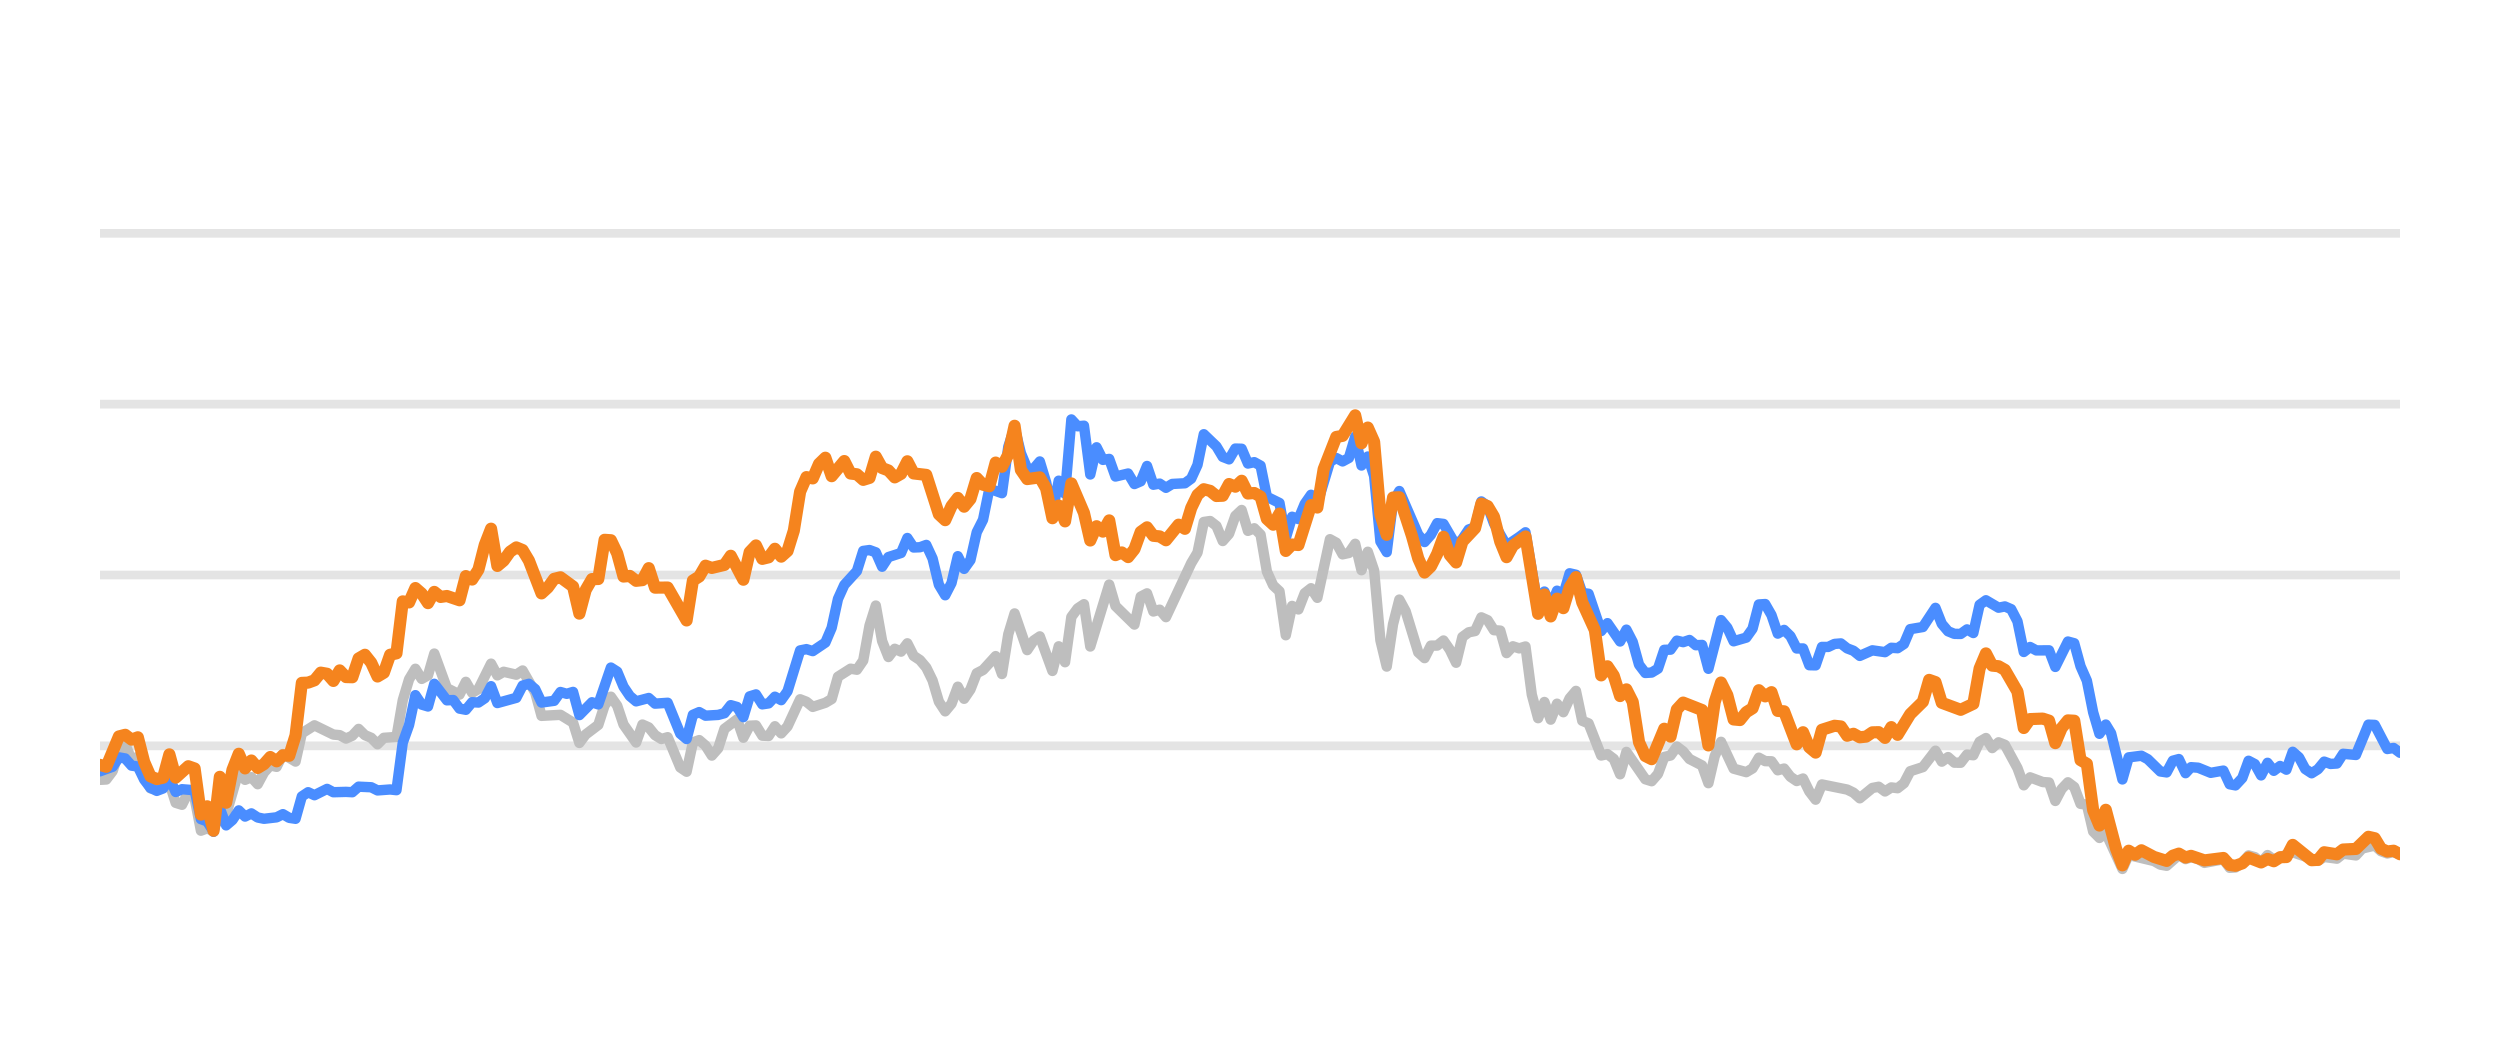
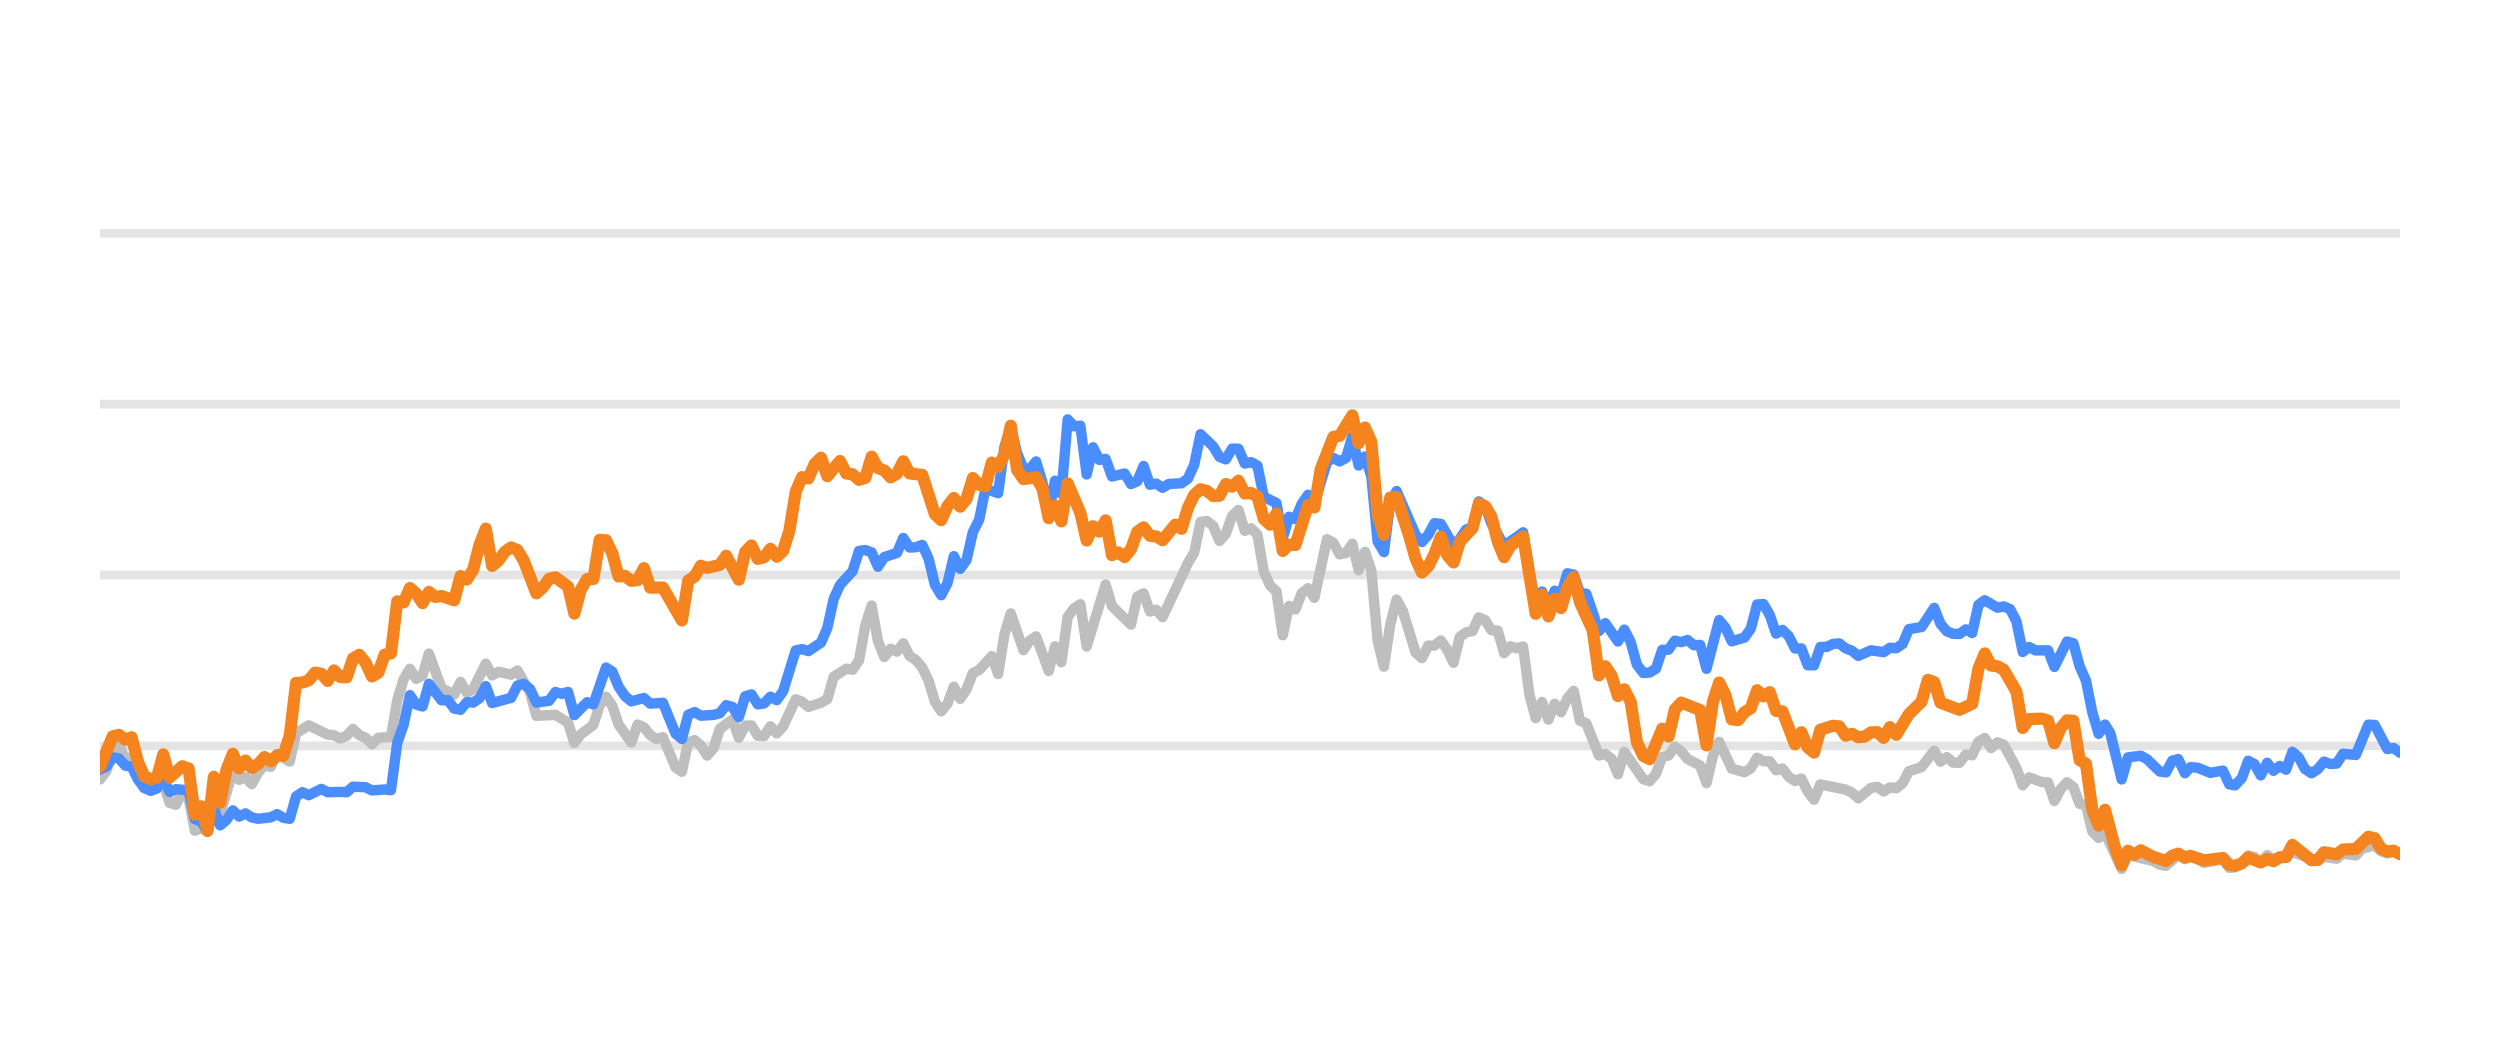
<svg xmlns="http://www.w3.org/2000/svg" width="144pt" height="60pt" viewBox="0 0 144 60" version="1.1">
  <defs>
    <style type="text/css">*{stroke-linejoin: round; stroke-linecap: butt}</style>
  </defs>
  <g id="figure_1">
    <g id="patch_1">
      <path d="M 0 60  L 144 60  L 144 0  L 0 0  L 0 60  z " style="fill: none; opacity: 0" />
    </g>
    <g id="axes_1">
      <g id="patch_2">
        <path d="M 5.76 52.8  L 138.24 52.8  L 138.24 3.6  L 5.76 3.6  L 5.76 52.8  z " style="fill: none" />
      </g>
      <g id="matplotlib.axis_1" />
      <g id="matplotlib.axis_2" />
      <g id="line2d_1">
-         <path d="M 5.76 42.96  L 138.24 42.96  " clip-path="url(#p9b588b2457)" style="fill: none; stroke: #b2b2b2; stroke-opacity: 0.35; stroke-width: 0.5; stroke-linecap: square" />
+         <path d="M 5.76 42.96  L 138.24 42.96  " clip-path="url(#pfbb013d74b)" style="fill: none; stroke: #b2b2b2; stroke-opacity: 0.35; stroke-width: 0.5; stroke-linecap: square" />
      </g>
      <g id="line2d_2">
-         <path d="M 5.76 33.12  L 138.24 33.12  " clip-path="url(#p9b588b2457)" style="fill: none; stroke: #b2b2b2; stroke-opacity: 0.35; stroke-width: 0.5; stroke-linecap: square" />
+         <path d="M 5.76 33.12  L 138.24 33.12  " clip-path="url(#pfbb013d74b)" style="fill: none; stroke: #b2b2b2; stroke-opacity: 0.35; stroke-width: 0.5; stroke-linecap: square" />
      </g>
      <g id="line2d_3">
-         <path d="M 5.76 23.28  L 138.24 23.28  " clip-path="url(#p9b588b2457)" style="fill: none; stroke: #b2b2b2; stroke-opacity: 0.35; stroke-width: 0.5; stroke-linecap: square" />
+         <path d="M 5.76 23.28  L 138.24 23.28  " clip-path="url(#pfbb013d74b)" style="fill: none; stroke: #b2b2b2; stroke-opacity: 0.35; stroke-width: 0.5; stroke-linecap: square" />
      </g>
      <g id="line2d_4">
-         <path d="M 5.76 13.44  L 138.24 13.44  " clip-path="url(#p9b588b2457)" style="fill: none; stroke: #b2b2b2; stroke-opacity: 0.35; stroke-width: 0.5; stroke-linecap: square" />
+         <path d="M 5.76 13.44  L 138.24 13.44  " clip-path="url(#pfbb013d74b)" style="fill: none; stroke: #b2b2b2; stroke-opacity: 0.35; stroke-width: 0.5; stroke-linecap: square" />
      </g>
      <g id="line2d_5">
-         <path d="M 5.76 44.918  L 6.123 44.898  L 6.487 44.416  L 6.85 43.309  L 7.213 42.871  L 7.577 43.762  L 7.94 43.595  L 8.303 44.761  L 8.666 45.405  L 9.393 45.356  L 9.756 45.105  L 10.12 46.242  L 10.483 46.355  L 10.846 45.636  L 11.21 45.971  L 11.573 47.846  L 11.936 47.713  L 12.3 47.88  L 12.663 46.128  L 13.026 46.916  L 13.753 44.406  L 14.116 44.918  L 14.479 44.766  L 14.843 45.169  L 15.206 44.495  L 15.569 44.087  L 15.933 44.17  L 16.296 43.432  L 17.023 43.865  L 17.386 42.237  L 18.113 41.779  L 19.202 42.311  L 19.566 42.345  L 19.929 42.542  L 20.292 42.379  L 20.656 41.986  L 21.019 42.345  L 21.382 42.498  L 21.746 42.867  L 22.109 42.498  L 22.836 42.448  L 23.199 40.333  L 23.562 39.127  L 23.926 38.522  L 24.289 39.103  L 24.652 38.901  L 25.015 37.646  L 25.742 39.639  L 26.469 40.008  L 26.832 39.275  L 27.195 39.905  L 27.559 39.688  L 28.285 38.227  L 28.649 38.901  L 29.012 38.694  L 29.738 38.862  L 30.102 38.621  L 30.828 39.89  L 31.192 41.233  L 32.282 41.174  L 33.008 41.622  L 33.372 42.793  L 33.735 42.306  L 34.461 41.755  L 34.825 40.628  L 35.188 40.131  L 35.551 40.648  L 35.915 41.735  L 36.641 42.768  L 37.005 41.735  L 37.368 41.897  L 37.731 42.345  L 38.095 42.566  L 38.458 42.463  L 39.185 44.205  L 39.548 44.451  L 39.911 42.763  L 40.274 42.63  L 40.638 42.945  L 41.001 43.521  L 41.364 43.108  L 41.728 41.981  L 42.454 41.44  L 42.818 42.493  L 43.181 41.799  L 43.544 41.784  L 43.908 42.375  L 44.271 42.394  L 44.634 41.833  L 44.997 42.242  L 45.361 41.843  L 46.087 40.279  L 46.451 40.421  L 46.814 40.716  L 47.541 40.48  L 47.904 40.264  L 48.267 38.98  L 48.994 38.517  L 49.357 38.576  L 49.721 38.045  L 50.084 36.033  L 50.447 34.881  L 50.81 36.923  L 51.174 37.843  L 51.537 37.371  L 51.9 37.533  L 52.264 37.056  L 52.627 37.779  L 52.99 38.02  L 53.354 38.453  L 53.717 39.196  L 54.08 40.416  L 54.444 40.972  L 54.807 40.534  L 55.17 39.555  L 55.533 40.249  L 55.897 39.713  L 56.26 38.778  L 56.623 38.591  L 57.35 37.794  L 57.713 38.822  L 58.077 36.534  L 58.44 35.334  L 59.167 37.445  L 59.53 36.903  L 59.893 36.657  L 60.62 38.645  L 60.983 37.228  L 61.346 38.143  L 61.71 35.536  L 62.073 35.044  L 62.436 34.803  L 62.8 37.238  L 63.89 33.671  L 64.253 34.906  L 65.343 35.974  L 65.706 34.365  L 66.069 34.178  L 66.433 35.221  L 66.796 35.118  L 67.159 35.546  L 68.613 32.441  L 68.976 31.831  L 69.339 30.065  L 69.703 30.011  L 70.066 30.291  L 70.429 31.162  L 70.793 30.749  L 71.156 29.715  L 71.519 29.376  L 71.882 30.576  L 72.246 30.429  L 72.609 30.793  L 72.972 32.918  L 73.336 33.72  L 73.699 34.06  L 74.062 36.589  L 74.426 34.901  L 74.789 35.103  L 75.152 34.168  L 75.516 33.883  L 75.879 34.434  L 76.605 31.059  L 76.969 31.26  L 77.332 31.929  L 77.695 31.851  L 78.059 31.324  L 78.422 32.844  L 78.785 31.782  L 79.149 32.859  L 79.512 36.884  L 79.875 38.394  L 80.239 35.954  L 80.602 34.537  L 80.965 35.206  L 81.692 37.578  L 82.055 37.907  L 82.418 37.189  L 82.782 37.184  L 83.145 36.894  L 83.508 37.42  L 83.872 38.173  L 84.235 36.687  L 84.598 36.421  L 84.962 36.348  L 85.325 35.56  L 85.688 35.723  L 86.052 36.298  L 86.415 36.323  L 86.778 37.617  L 87.141 37.228  L 87.505 37.346  L 87.868 37.238  L 88.231 40.008  L 88.595 41.366  L 88.958 40.436  L 89.321 41.45  L 89.685 40.534  L 90.048 41.022  L 90.411 40.224  L 90.775 39.796  L 91.138 41.518  L 91.501 41.666  L 92.228 43.516  L 92.591 43.437  L 92.954 43.713  L 93.318 44.598  L 93.681 43.309  L 94.771 44.884  L 95.134 44.997  L 95.498 44.579  L 95.861 43.6  L 96.224 43.516  L 96.588 43.004  L 96.951 43.28  L 97.314 43.718  L 98.041 44.092  L 98.404 45.11  L 98.767 43.555  L 99.131 42.729  L 99.857 44.274  L 100.584 44.475  L 100.947 44.259  L 101.311 43.644  L 101.674 43.841  L 102.037 43.851  L 102.4 44.367  L 102.764 44.269  L 103.127 44.741  L 103.49 44.987  L 103.854 44.844  L 104.217 45.587  L 104.58 46.06  L 104.944 45.184  L 106.397 45.479  L 106.76 45.656  L 107.124 45.981  L 107.85 45.386  L 108.213 45.317  L 108.577 45.587  L 108.94 45.356  L 109.303 45.4  L 109.667 45.115  L 110.03 44.421  L 110.757 44.185  L 111.483 43.24  L 111.847 43.87  L 112.21 43.609  L 112.573 43.929  L 112.936 43.934  L 113.3 43.462  L 113.663 43.501  L 114.026 42.724  L 114.39 42.512  L 114.753 43.088  L 115.116 42.758  L 115.48 42.901  L 116.206 44.239  L 116.57 45.233  L 116.933 44.775  L 117.66 45.046  L 118.023 45.071  L 118.386 46.133  L 118.749 45.445  L 119.113 45.061  L 119.476 45.331  L 119.839 46.301  L 120.203 46.345  L 120.566 47.895  L 120.929 48.264  L 121.293 47.964  L 122.251 50.05  L 122.613 49.248  L 124.073 49.597  L 124.435 49.804  L 124.798 49.868  L 125.501 49.248  L 125.888 49.484  L 126.205 49.376  L 126.614 49.479  L 126.977 49.7  L 128.066 49.494  L 128.431 49.986  L 128.763 49.966  L 129.156 49.7  L 129.518 49.272  L 129.88 49.371  L 130.239 49.681  L 130.611 49.253  L 130.971 49.513  L 132.06 49.09  L 133.515 49.587  L 133.876 49.361  L 134.604 49.459  L 134.966 49.169  L 135.7 49.272  L 136.064 48.874  L 136.787 48.702  L 137.15 49.031  L 137.51 49.159  L 137.871 49.08  L 138.24 49.213  L 138.24 49.213  " clip-path="url(#p9b588b2457)" style="fill: none; stroke: #bebebe; stroke-width: 0.6; stroke-linecap: round" />
+         <path d="M 5.76 44.898  L 6.124 44.416  L 6.489 43.309  L 6.853 42.871  L 7.217 43.762  L 7.582 43.595  L 7.946 44.761  L 8.31 45.405  L 9.039 45.356  L 9.403 45.105  L 9.767 46.242  L 10.132 46.355  L 10.496 45.636  L 10.86 45.971  L 11.225 47.846  L 11.589 47.713  L 11.953 47.88  L 12.318 46.128  L 12.682 46.916  L 13.41 44.406  L 13.775 44.918  L 14.139 44.766  L 14.503 45.169  L 14.868 44.495  L 15.232 44.087  L 15.596 44.17  L 15.961 43.432  L 16.689 43.865  L 17.054 42.237  L 17.782 41.779  L 18.875 42.311  L 19.239 42.345  L 19.604 42.542  L 19.968 42.379  L 20.332 41.986  L 20.697 42.345  L 21.061 42.498  L 21.425 42.867  L 21.79 42.498  L 22.518 42.448  L 22.883 40.333  L 23.247 39.127  L 23.611 38.522  L 23.975 39.103  L 24.34 38.901  L 24.704 37.646  L 25.433 39.639  L 26.161 40.008  L 26.526 39.275  L 26.89 39.905  L 27.254 39.688  L 27.983 38.227  L 28.347 38.901  L 28.711 38.694  L 29.44 38.862  L 29.804 38.621  L 30.533 39.89  L 30.897 41.233  L 31.99 41.174  L 32.719 41.622  L 33.083 42.793  L 33.447 42.306  L 34.176 41.755  L 34.54 40.628  L 34.905 40.131  L 35.269 40.648  L 35.633 41.735  L 36.362 42.768  L 36.726 41.735  L 37.091 41.897  L 37.455 42.345  L 37.819 42.566  L 38.184 42.463  L 38.912 44.205  L 39.276 44.451  L 39.641 42.763  L 40.005 42.63  L 40.369 42.945  L 40.734 43.521  L 41.098 43.108  L 41.462 41.981  L 42.191 41.44  L 42.555 42.493  L 42.92 41.799  L 43.284 41.784  L 43.648 42.375  L 44.012 42.394  L 44.377 41.833  L 44.741 42.242  L 45.105 41.843  L 45.834 40.279  L 46.198 40.421  L 46.563 40.716  L 47.291 40.48  L 47.656 40.264  L 48.02 38.98  L 48.748 38.517  L 49.113 38.576  L 49.477 38.045  L 49.841 36.033  L 50.206 34.881  L 50.57 36.923  L 50.934 37.843  L 51.299 37.371  L 51.663 37.533  L 52.027 37.056  L 52.392 37.779  L 52.756 38.02  L 53.12 38.453  L 53.485 39.196  L 53.849 40.416  L 54.213 40.972  L 54.577 40.534  L 54.942 39.555  L 55.306 40.249  L 55.67 39.713  L 56.035 38.778  L 56.399 38.591  L 57.128 37.794  L 57.492 38.822  L 57.856 36.534  L 58.221 35.334  L 58.949 37.445  L 59.313 36.903  L 59.678 36.657  L 60.406 38.645  L 60.771 37.228  L 61.135 38.143  L 61.499 35.536  L 61.864 35.044  L 62.228 34.803  L 62.592 37.238  L 63.685 33.671  L 64.049 34.906  L 65.142 35.974  L 65.507 34.365  L 65.871 34.178  L 66.235 35.221  L 66.6 35.118  L 66.964 35.546  L 68.421 32.441  L 68.785 31.831  L 69.15 30.065  L 69.514 30.011  L 69.878 30.291  L 70.243 31.162  L 70.607 30.749  L 70.971 29.715  L 71.336 29.376  L 71.7 30.576  L 72.064 30.429  L 72.429 30.793  L 72.793 32.918  L 73.157 33.72  L 73.522 34.06  L 73.886 36.589  L 74.25 34.901  L 74.614 35.103  L 74.979 34.168  L 75.343 33.883  L 75.707 34.434  L 76.436 31.059  L 76.8 31.26  L 77.165 31.929  L 77.529 31.851  L 77.893 31.324  L 78.258 32.844  L 78.622 31.782  L 78.986 32.859  L 79.35 36.884  L 79.715 38.394  L 80.079 35.954  L 80.443 34.537  L 80.808 35.206  L 81.536 37.578  L 81.901 37.907  L 82.265 37.189  L 82.629 37.184  L 82.994 36.894  L 83.358 37.42  L 83.722 38.173  L 84.086 36.687  L 84.451 36.421  L 84.815 36.348  L 85.179 35.56  L 85.544 35.723  L 85.908 36.298  L 86.272 36.323  L 86.637 37.617  L 87.001 37.228  L 87.365 37.346  L 87.73 37.238  L 88.094 40.008  L 88.458 41.366  L 88.822 40.436  L 89.187 41.45  L 89.551 40.534  L 89.915 41.022  L 90.28 40.224  L 90.644 39.796  L 91.008 41.518  L 91.373 41.666  L 92.101 43.516  L 92.466 43.437  L 92.83 43.713  L 93.194 44.598  L 93.559 43.309  L 94.651 44.884  L 95.016 44.997  L 95.38 44.579  L 95.744 43.6  L 96.109 43.516  L 96.473 43.004  L 96.837 43.28  L 97.202 43.718  L 97.93 44.092  L 98.295 45.11  L 98.659 43.555  L 99.023 42.729  L 99.752 44.274  L 100.48 44.475  L 100.845 44.259  L 101.209 43.644  L 101.573 43.841  L 101.938 43.851  L 102.302 44.367  L 102.666 44.269  L 103.031 44.741  L 103.395 44.987  L 103.759 44.844  L 104.123 45.587  L 104.488 46.06  L 104.852 45.184  L 106.309 45.479  L 106.674 45.656  L 107.038 45.981  L 107.767 45.386  L 108.131 45.317  L 108.495 45.587  L 108.859 45.356  L 109.224 45.4  L 109.588 45.115  L 109.952 44.421  L 110.681 44.185  L 111.41 43.24  L 111.774 43.87  L 112.138 43.609  L 112.503 43.929  L 112.867 43.934  L 113.231 43.462  L 113.596 43.501  L 113.96 42.724  L 114.324 42.512  L 114.688 43.088  L 115.053 42.758  L 115.417 42.901  L 116.146 44.239  L 116.51 45.233  L 116.874 44.775  L 117.603 45.046  L 117.967 45.071  L 118.332 46.133  L 118.696 45.445  L 119.06 45.061  L 119.424 45.331  L 119.789 46.301  L 120.153 46.345  L 120.517 47.895  L 120.882 48.264  L 121.246 47.964  L 122.207 50.05  L 122.57 49.248  L 124.034 49.597  L 124.397 49.804  L 124.761 49.868  L 125.466 49.248  L 125.854 49.484  L 126.172 49.376  L 126.582 49.479  L 126.946 49.7  L 128.038 49.494  L 128.404 49.986  L 128.737 49.966  L 129.131 49.7  L 129.494 49.272  L 129.857 49.371  L 130.217 49.681  L 130.59 49.253  L 130.951 49.513  L 132.043 49.09  L 133.502 49.587  L 133.864 49.361  L 134.594 49.459  L 134.957 49.169  L 135.693 49.272  L 136.058 48.874  L 136.783 48.702  L 137.147 49.031  L 137.508 49.159  L 137.87 49.08  L 138.24 49.213  L 138.24 49.213  " clip-path="url(#pfbb013d74b)" style="fill: none; stroke: #bebebe; stroke-width: 0.6; stroke-linecap: round" />
      </g>
      <g id="line2d_6">
-         <path d="M 5.76 44.426  L 6.487 44.165  L 6.85 43.624  L 7.213 43.688  L 7.577 44.101  L 7.94 44.151  L 8.303 44.903  L 8.666 45.381  L 9.03 45.553  L 9.393 45.415  L 9.756 44.83  L 10.12 45.617  L 10.483 45.459  L 11.21 45.518  L 11.573 47.181  L 11.936 47.314  L 12.3 47.91  L 12.663 46.561  L 13.026 47.541  L 13.39 47.231  L 13.753 46.68  L 14.116 47.034  L 14.479 46.852  L 14.843 47.088  L 15.206 47.162  L 15.933 47.078  L 16.296 46.896  L 16.659 47.108  L 17.023 47.162  L 17.386 45.873  L 17.749 45.632  L 18.113 45.804  L 18.839 45.44  L 19.202 45.632  L 19.929 45.612  L 20.292 45.632  L 20.656 45.312  L 21.382 45.346  L 21.746 45.528  L 22.472 45.474  L 22.836 45.513  L 23.199 42.778  L 23.562 41.76  L 23.926 40.042  L 24.289 40.584  L 24.652 40.692  L 25.015 39.388  L 25.742 40.338  L 26.105 40.323  L 26.469 40.815  L 26.832 40.884  L 27.195 40.446  L 27.559 40.466  L 27.922 40.22  L 28.285 39.526  L 28.649 40.495  L 29.738 40.195  L 30.102 39.491  L 30.465 39.388  L 30.828 39.693  L 31.192 40.466  L 31.918 40.367  L 32.282 39.86  L 32.645 39.964  L 33.008 39.855  L 33.372 41.189  L 34.098 40.451  L 34.461 40.574  L 35.188 38.453  L 35.551 38.685  L 35.915 39.555  L 36.278 40.092  L 36.641 40.397  L 37.368 40.205  L 37.731 40.53  L 38.458 40.48  L 39.185 42.261  L 39.548 42.566  L 39.911 41.174  L 40.274 41.017  L 40.638 41.223  L 41.364 41.179  L 41.728 41.081  L 42.091 40.618  L 42.454 40.721  L 42.818 41.307  L 43.181 40.111  L 43.544 39.998  L 43.908 40.569  L 44.271 40.515  L 44.634 40.131  L 44.997 40.328  L 45.361 39.816  L 46.087 37.464  L 46.451 37.391  L 46.814 37.504  L 47.541 37.012  L 47.904 36.161  L 48.267 34.498  L 48.631 33.691  L 49.357 32.894  L 49.721 31.733  L 50.084 31.683  L 50.447 31.816  L 50.81 32.643  L 51.174 32.087  L 51.9 31.851  L 52.264 30.99  L 52.627 31.536  L 52.99 31.521  L 53.354 31.388  L 53.717 32.17  L 54.08 33.681  L 54.444 34.286  L 54.807 33.582  L 55.17 32.038  L 55.533 32.766  L 55.897 32.259  L 56.26 30.655  L 56.623 29.937  L 56.987 28.146  L 57.713 28.407  L 58.077 25.735  L 58.44 24.623  L 58.803 26.104  L 59.167 26.98  L 59.53 27.009  L 59.893 26.581  L 60.257 27.782  L 60.62 29.499  L 60.983 27.688  L 61.346 28.441  L 61.71 24.161  L 62.073 24.554  L 62.436 24.52  L 62.8 27.329  L 63.163 25.765  L 63.526 26.488  L 63.89 26.434  L 64.253 27.447  L 64.98 27.275  L 65.343 27.88  L 65.706 27.723  L 66.069 26.842  L 66.433 27.92  L 66.796 27.856  L 67.159 28.097  L 67.523 27.875  L 68.249 27.836  L 68.613 27.57  L 68.976 26.778  L 69.339 25.012  L 70.066 25.71  L 70.429 26.316  L 70.793 26.458  L 71.156 25.838  L 71.519 25.848  L 71.882 26.699  L 72.246 26.621  L 72.609 26.822  L 72.972 28.613  L 73.699 28.972  L 74.062 30.995  L 74.426 29.765  L 74.789 29.897  L 75.152 29.022  L 75.516 28.5  L 75.879 29.007  L 76.605 26.601  L 76.969 26.38  L 77.332 26.576  L 77.695 26.38  L 78.059 25.15  L 78.422 26.813  L 78.785 26.296  L 79.149 27.418  L 79.512 31.191  L 79.875 31.801  L 80.239 28.899  L 80.602 28.284  L 81.692 30.803  L 82.055 31.221  L 82.418 30.808  L 82.782 30.134  L 83.145 30.178  L 83.872 31.428  L 84.235 31.044  L 84.598 30.498  L 84.962 30.365  L 85.325 28.884  L 85.688 29.154  L 86.052 30.153  L 86.778 31.423  L 87.505 30.931  L 87.868 30.66  L 88.595 34.999  L 88.958 34.074  L 89.321 34.916  L 89.685 34.025  L 90.048 34.261  L 90.411 33.022  L 90.775 33.105  L 91.138 34.153  L 91.501 34.202  L 92.228 36.348  L 92.591 35.895  L 93.318 36.948  L 93.681 36.269  L 94.044 36.972  L 94.408 38.286  L 94.771 38.763  L 95.134 38.739  L 95.498 38.517  L 95.861 37.43  L 96.224 37.42  L 96.588 36.903  L 96.951 36.987  L 97.314 36.864  L 97.677 37.164  L 98.041 37.149  L 98.404 38.522  L 99.131 35.718  L 99.494 36.156  L 99.857 36.938  L 100.584 36.726  L 100.947 36.215  L 101.311 34.817  L 101.674 34.793  L 102.037 35.427  L 102.4 36.495  L 102.764 36.284  L 103.127 36.638  L 103.49 37.351  L 103.854 37.351  L 104.217 38.316  L 104.58 38.325  L 104.944 37.263  L 105.307 37.263  L 105.67 37.09  L 106.034 37.061  L 106.397 37.346  L 106.76 37.484  L 107.124 37.779  L 107.85 37.459  L 108.577 37.563  L 108.94 37.312  L 109.303 37.336  L 109.667 37.095  L 110.03 36.239  L 110.757 36.116  L 111.483 35.014  L 111.847 35.934  L 112.21 36.362  L 112.573 36.51  L 112.936 36.515  L 113.3 36.254  L 113.663 36.461  L 114.026 34.837  L 114.39 34.576  L 115.116 35.004  L 115.48 34.931  L 115.843 35.088  L 116.206 35.787  L 116.57 37.553  L 116.933 37.268  L 117.296 37.464  L 118.023 37.459  L 118.386 38.414  L 119.113 36.953  L 119.476 37.051  L 119.839 38.379  L 120.203 39.206  L 120.566 41.031  L 120.929 42.266  L 121.293 41.735  L 121.599 42.237  L 122.251 44.894  L 122.613 43.624  L 123.345 43.531  L 123.71 43.728  L 124.435 44.436  L 124.798 44.49  L 125.157 43.816  L 125.501 43.723  L 125.888 44.534  L 126.205 44.19  L 126.614 44.22  L 127.338 44.515  L 128.066 44.387  L 128.431 45.174  L 128.763 45.238  L 129.156 44.815  L 129.518 43.821  L 129.88 44.013  L 130.239 44.662  L 130.611 43.939  L 130.971 44.397  L 131.335 44.121  L 131.696 44.333  L 132.06 43.304  L 132.423 43.624  L 132.784 44.298  L 133.151 44.539  L 133.515 44.308  L 133.876 43.87  L 134.239 44.003  L 134.604 43.978  L 134.966 43.418  L 135.7 43.486  L 136.421 41.74  L 136.787 41.755  L 137.51 43.142  L 137.871 43.083  L 138.24 43.359  L 138.24 43.359  " clip-path="url(#p9b588b2457)" style="fill: none; stroke: #4a8dff; stroke-width: 0.6; stroke-linecap: round" />
+         <path d="M 5.76 44.318  L 6.124 44.165  L 6.489 43.624  L 6.853 43.688  L 7.217 44.101  L 7.582 44.151  L 7.946 44.903  L 8.31 45.381  L 8.674 45.553  L 9.039 45.415  L 9.403 44.83  L 9.767 45.617  L 10.132 45.459  L 10.86 45.518  L 11.225 47.181  L 11.589 47.314  L 11.953 47.91  L 12.318 46.561  L 12.682 47.541  L 13.046 47.231  L 13.41 46.68  L 13.775 47.034  L 14.139 46.852  L 14.503 47.088  L 14.868 47.162  L 15.596 47.078  L 15.961 46.896  L 16.325 47.108  L 16.689 47.162  L 17.054 45.873  L 17.418 45.632  L 17.782 45.804  L 18.511 45.44  L 18.875 45.632  L 19.604 45.612  L 19.968 45.632  L 20.332 45.312  L 21.061 45.346  L 21.425 45.528  L 22.154 45.474  L 22.518 45.513  L 22.883 42.778  L 23.247 41.76  L 23.611 40.042  L 23.975 40.584  L 24.34 40.692  L 24.704 39.388  L 25.433 40.338  L 25.797 40.323  L 26.161 40.815  L 26.526 40.884  L 26.89 40.446  L 27.254 40.466  L 27.619 40.22  L 27.983 39.526  L 28.347 40.495  L 29.44 40.195  L 29.804 39.491  L 30.169 39.388  L 30.533 39.693  L 30.897 40.466  L 31.626 40.367  L 31.99 39.86  L 32.355 39.964  L 32.719 39.855  L 33.083 41.189  L 33.812 40.451  L 34.176 40.574  L 34.905 38.453  L 35.269 38.685  L 35.633 39.555  L 35.998 40.092  L 36.362 40.397  L 37.091 40.205  L 37.455 40.53  L 38.184 40.48  L 38.912 42.261  L 39.276 42.566  L 39.641 41.174  L 40.005 41.017  L 40.369 41.223  L 41.098 41.179  L 41.462 41.081  L 41.827 40.618  L 42.191 40.721  L 42.555 41.307  L 42.92 40.111  L 43.284 39.998  L 43.648 40.569  L 44.012 40.515  L 44.377 40.131  L 44.741 40.328  L 45.105 39.816  L 45.834 37.464  L 46.198 37.391  L 46.563 37.504  L 47.291 37.012  L 47.656 36.161  L 48.02 34.498  L 48.384 33.691  L 49.113 32.894  L 49.477 31.733  L 49.841 31.683  L 50.206 31.816  L 50.57 32.643  L 50.934 32.087  L 51.663 31.851  L 52.027 30.99  L 52.392 31.536  L 52.756 31.521  L 53.12 31.388  L 53.485 32.17  L 53.849 33.681  L 54.213 34.286  L 54.577 33.582  L 54.942 32.038  L 55.306 32.766  L 55.67 32.259  L 56.035 30.655  L 56.399 29.937  L 56.763 28.146  L 57.492 28.407  L 57.856 25.735  L 58.221 24.623  L 58.585 26.104  L 58.949 26.98  L 59.313 27.009  L 59.678 26.581  L 60.042 27.782  L 60.406 29.499  L 60.771 27.688  L 61.135 28.441  L 61.499 24.161  L 61.864 24.554  L 62.228 24.52  L 62.592 27.329  L 62.957 25.765  L 63.321 26.488  L 63.685 26.434  L 64.049 27.447  L 64.778 27.275  L 65.142 27.88  L 65.507 27.723  L 65.871 26.842  L 66.235 27.92  L 66.6 27.856  L 66.964 28.097  L 67.328 27.875  L 68.057 27.836  L 68.421 27.57  L 68.785 26.778  L 69.15 25.012  L 69.878 25.71  L 70.243 26.316  L 70.607 26.458  L 70.971 25.838  L 71.336 25.848  L 71.7 26.699  L 72.064 26.621  L 72.429 26.822  L 72.793 28.613  L 73.522 28.972  L 73.886 30.995  L 74.25 29.765  L 74.614 29.897  L 74.979 29.022  L 75.343 28.5  L 75.707 29.007  L 76.436 26.601  L 76.8 26.38  L 77.165 26.576  L 77.529 26.38  L 77.893 25.15  L 78.258 26.813  L 78.622 26.296  L 78.986 27.418  L 79.35 31.191  L 79.715 31.801  L 80.079 28.899  L 80.443 28.284  L 81.536 30.803  L 81.901 31.221  L 82.265 30.808  L 82.629 30.134  L 82.994 30.178  L 83.722 31.428  L 84.086 31.044  L 84.451 30.498  L 84.815 30.365  L 85.179 28.884  L 85.544 29.154  L 85.908 30.153  L 86.637 31.423  L 87.365 30.931  L 87.73 30.66  L 88.458 34.999  L 88.822 34.074  L 89.187 34.916  L 89.551 34.025  L 89.915 34.261  L 90.28 33.022  L 90.644 33.105  L 91.008 34.153  L 91.373 34.202  L 92.101 36.348  L 92.466 35.895  L 93.194 36.948  L 93.559 36.269  L 93.923 36.972  L 94.287 38.286  L 94.651 38.763  L 95.016 38.739  L 95.38 38.517  L 95.744 37.43  L 96.109 37.42  L 96.473 36.903  L 96.837 36.987  L 97.202 36.864  L 97.566 37.164  L 97.93 37.149  L 98.295 38.522  L 99.023 35.718  L 99.387 36.156  L 99.752 36.938  L 100.48 36.726  L 100.845 36.215  L 101.209 34.817  L 101.573 34.793  L 101.938 35.427  L 102.302 36.495  L 102.666 36.284  L 103.031 36.638  L 103.395 37.351  L 103.759 37.351  L 104.123 38.316  L 104.488 38.325  L 104.852 37.263  L 105.216 37.263  L 105.581 37.09  L 105.945 37.061  L 106.309 37.346  L 106.674 37.484  L 107.038 37.779  L 107.767 37.459  L 108.495 37.563  L 108.859 37.312  L 109.224 37.336  L 109.588 37.095  L 109.952 36.239  L 110.681 36.116  L 111.41 35.014  L 111.774 35.934  L 112.138 36.362  L 112.503 36.51  L 112.867 36.515  L 113.231 36.254  L 113.596 36.461  L 113.96 34.837  L 114.324 34.576  L 115.053 35.004  L 115.417 34.931  L 115.781 35.088  L 116.146 35.787  L 116.51 37.553  L 116.874 37.268  L 117.239 37.464  L 117.967 37.459  L 118.332 38.414  L 119.06 36.953  L 119.424 37.051  L 119.789 38.379  L 120.153 39.206  L 120.517 41.031  L 120.882 42.266  L 121.246 41.735  L 121.554 42.237  L 122.207 44.894  L 122.57 43.624  L 123.304 43.531  L 123.67 43.728  L 124.397 44.436  L 124.761 44.49  L 125.121 43.816  L 125.466 43.723  L 125.854 44.534  L 126.172 44.19  L 126.582 44.22  L 127.308 44.515  L 128.038 44.387  L 128.404 45.174  L 128.737 45.238  L 129.131 44.815  L 129.494 43.821  L 129.857 44.013  L 130.217 44.662  L 130.59 43.939  L 130.951 44.397  L 131.316 44.121  L 131.678 44.333  L 132.043 43.304  L 132.407 43.624  L 132.769 44.298  L 133.137 44.539  L 133.502 44.308  L 133.864 43.87  L 134.228 44.003  L 134.594 43.978  L 134.957 43.418  L 135.693 43.486  L 136.416 41.74  L 136.783 41.755  L 137.508 43.142  L 137.87 43.083  L 138.24 43.359  L 138.24 43.359  " clip-path="url(#pfbb013d74b)" style="fill: none; stroke: #4a8dff; stroke-width: 0.6; stroke-linecap: round" />
      </g>
      <g id="line2d_7">
-         <path d="M 5.76 44.057  L 6.123 44.165  L 6.85 42.419  L 7.213 42.325  L 7.577 42.601  L 7.94 42.468  L 8.303 43.885  L 8.666 44.716  L 9.03 44.874  L 9.393 44.795  L 9.756 43.452  L 10.12 44.79  L 10.846 44.136  L 11.21 44.264  L 11.573 46.921  L 11.936 46.443  L 12.3 47.85  L 12.663 44.746  L 13.026 46.237  L 13.39 44.343  L 13.753 43.418  L 14.116 44.259  L 14.479 43.806  L 14.843 44.234  L 15.206 44.013  L 15.569 43.605  L 15.933 43.851  L 16.296 43.506  L 16.659 43.531  L 17.023 42.36  L 17.386 39.334  L 17.749 39.319  L 18.113 39.186  L 18.476 38.744  L 18.839 38.808  L 19.202 39.221  L 19.566 38.616  L 19.929 38.999  L 20.292 39.009  L 20.656 37.927  L 21.019 37.715  L 21.382 38.173  L 21.746 38.965  L 22.109 38.748  L 22.472 37.715  L 22.836 37.632  L 23.199 34.64  L 23.562 34.699  L 23.926 33.873  L 24.289 34.188  L 24.652 34.739  L 25.015 34.094  L 25.379 34.384  L 25.742 34.33  L 26.469 34.576  L 26.832 33.184  L 27.195 33.381  L 27.559 32.81  L 27.922 31.388  L 28.285 30.453  L 28.649 32.598  L 29.012 32.293  L 29.375 31.782  L 29.738 31.531  L 30.102 31.683  L 30.465 32.289  L 31.192 34.178  L 31.555 33.843  L 31.918 33.341  L 32.282 33.253  L 33.008 33.784  L 33.372 35.344  L 33.735 33.981  L 34.098 33.356  L 34.461 33.351  L 34.825 31.093  L 35.188 31.118  L 35.551 31.875  L 35.915 33.209  L 36.278 33.174  L 36.641 33.455  L 37.005 33.415  L 37.368 32.726  L 37.731 33.848  L 38.458 33.843  L 39.548 35.737  L 39.911 33.44  L 40.274 33.209  L 40.638 32.584  L 41.001 32.712  L 41.728 32.539  L 42.091 32.013  L 42.818 33.391  L 43.181 31.801  L 43.544 31.418  L 43.908 32.19  L 44.271 32.102  L 44.634 31.61  L 44.997 32.062  L 45.361 31.737  L 45.724 30.567  L 46.087 28.318  L 46.451 27.482  L 46.814 27.555  L 47.177 26.719  L 47.541 26.365  L 47.904 27.428  L 48.631 26.557  L 48.994 27.275  L 49.357 27.319  L 49.721 27.639  L 50.084 27.526  L 50.447 26.306  L 50.81 26.96  L 51.174 27.098  L 51.537 27.496  L 51.9 27.29  L 52.264 26.571  L 52.627 27.27  L 53.354 27.354  L 54.08 29.622  L 54.444 29.961  L 54.807 29.15  L 55.17 28.682  L 55.533 29.184  L 55.897 28.741  L 56.26 27.536  L 56.623 27.92  L 56.987 28.008  L 57.35 26.645  L 57.713 26.886  L 58.077 26.183  L 58.44 24.525  L 58.803 27.068  L 59.167 27.595  L 59.893 27.496  L 60.257 28.131  L 60.62 29.848  L 60.983 29.12  L 61.346 30.03  L 61.71 27.846  L 62.436 29.543  L 62.8 31.132  L 63.163 30.311  L 63.526 30.621  L 63.89 29.976  L 64.253 31.974  L 64.616 31.821  L 64.98 32.087  L 65.343 31.634  L 65.706 30.635  L 66.069 30.375  L 66.433 30.862  L 66.796 30.896  L 67.159 31.118  L 67.886 30.222  L 68.249 30.458  L 68.613 29.258  L 68.976 28.505  L 69.339 28.18  L 69.703 28.274  L 70.066 28.569  L 70.429 28.554  L 70.793 27.88  L 71.156 28.033  L 71.519 27.693  L 71.882 28.426  L 72.246 28.397  L 72.609 28.603  L 72.972 29.888  L 73.336 30.222  L 73.699 29.583  L 74.062 31.733  L 74.426 31.364  L 74.789 31.393  L 75.516 29.095  L 75.879 29.233  L 76.242 27.024  L 76.969 25.169  L 77.332 25.105  L 78.059 23.925  L 78.422 25.533  L 78.785 24.628  L 79.149 25.445  L 79.512 29.642  L 79.875 30.803  L 80.239 28.658  L 80.602 28.643  L 81.329 30.872  L 81.692 32.17  L 82.055 32.977  L 82.418 32.628  L 82.782 31.905  L 83.145 30.921  L 83.508 31.969  L 83.872 32.397  L 84.235 31.196  L 84.962 30.424  L 85.325 29.012  L 85.688 29.154  L 86.052 29.765  L 86.415 31.201  L 86.778 32.092  L 87.141 31.432  L 87.868 30.901  L 88.595 35.354  L 88.958 34.247  L 89.321 35.506  L 89.685 34.483  L 90.048 35.029  L 90.411 33.833  L 90.775 33.243  L 91.138 34.699  L 91.864 36.293  L 92.228 38.901  L 92.591 38.379  L 92.954 38.921  L 93.318 40.092  L 93.681 39.708  L 94.044 40.426  L 94.408 42.753  L 94.771 43.545  L 95.134 43.728  L 95.861 41.976  L 96.224 42.429  L 96.588 40.864  L 96.951 40.47  L 98.041 40.899  L 98.404 42.935  L 98.767 40.436  L 99.131 39.314  L 99.494 40.042  L 99.857 41.44  L 100.221 41.474  L 100.584 41.022  L 100.947 40.795  L 101.311 39.757  L 101.674 40.111  L 102.037 39.87  L 102.4 40.948  L 102.764 40.972  L 103.49 42.871  L 103.854 42.178  L 104.217 43.044  L 104.58 43.349  L 104.944 42.035  L 105.67 41.804  L 106.034 41.843  L 106.397 42.379  L 106.76 42.266  L 107.124 42.468  L 107.487 42.429  L 107.85 42.183  L 108.213 42.173  L 108.577 42.502  L 108.94 41.883  L 109.303 42.325  L 110.03 41.135  L 110.757 40.421  L 111.12 39.162  L 111.483 39.29  L 111.847 40.48  L 112.936 40.884  L 113.663 40.539  L 114.026 38.502  L 114.39 37.637  L 114.753 38.34  L 115.116 38.375  L 115.48 38.581  L 116.206 39.836  L 116.57 41.932  L 116.933 41.42  L 117.66 41.391  L 118.023 41.509  L 118.386 42.803  L 118.749 41.937  L 119.113 41.494  L 119.476 41.514  L 119.839 43.782  L 120.203 43.993  L 120.566 46.67  L 120.929 47.55  L 121.293 46.645  L 121.888 48.894  L 122.251 49.843  L 122.613 49.002  L 122.985 49.233  L 123.345 48.977  L 124.073 49.361  L 124.798 49.587  L 125.157 49.287  L 125.501 49.169  L 125.888 49.39  L 126.205 49.297  L 126.977 49.558  L 128.066 49.42  L 128.431 49.823  L 128.763 49.868  L 129.156 49.73  L 129.518 49.395  L 130.239 49.676  L 130.611 49.474  L 130.971 49.607  L 131.335 49.376  L 131.696 49.366  L 132.06 48.667  L 133.151 49.548  L 133.515 49.528  L 133.876 49.09  L 134.604 49.208  L 134.966 48.933  L 135.7 48.898  L 136.421 48.2  L 136.787 48.283  L 137.15 48.884  L 137.51 49.046  L 137.871 49.002  L 138.24 49.203  L 138.24 49.203  " clip-path="url(#p9b588b2457)" style="fill: none; stroke: #f5841e; stroke-width: 0.7; stroke-linecap: round" />
+         <path d="M 5.76 44.165  L 6.489 42.419  L 6.853 42.325  L 7.217 42.601  L 7.582 42.468  L 7.946 43.885  L 8.31 44.716  L 8.674 44.874  L 9.039 44.795  L 9.403 43.452  L 9.767 44.79  L 10.496 44.136  L 10.86 44.264  L 11.225 46.921  L 11.589 46.443  L 11.953 47.85  L 12.318 44.746  L 12.682 46.237  L 13.046 44.343  L 13.41 43.418  L 13.775 44.259  L 14.139 43.806  L 14.503 44.234  L 14.868 44.013  L 15.232 43.605  L 15.596 43.851  L 15.961 43.506  L 16.325 43.531  L 16.689 42.36  L 17.054 39.334  L 17.418 39.319  L 17.782 39.186  L 18.147 38.744  L 18.511 38.808  L 18.875 39.221  L 19.239 38.616  L 19.604 38.999  L 19.968 39.009  L 20.332 37.927  L 20.697 37.715  L 21.061 38.173  L 21.425 38.965  L 21.79 38.748  L 22.154 37.715  L 22.518 37.632  L 22.883 34.64  L 23.247 34.699  L 23.611 33.873  L 23.975 34.188  L 24.34 34.739  L 24.704 34.094  L 25.068 34.384  L 25.433 34.33  L 26.161 34.576  L 26.526 33.184  L 26.89 33.381  L 27.254 32.81  L 27.619 31.388  L 27.983 30.453  L 28.347 32.598  L 28.711 32.293  L 29.076 31.782  L 29.44 31.531  L 29.804 31.683  L 30.169 32.289  L 30.897 34.178  L 31.262 33.843  L 31.626 33.341  L 31.99 33.253  L 32.719 33.784  L 33.083 35.344  L 33.447 33.981  L 33.812 33.356  L 34.176 33.351  L 34.54 31.093  L 34.905 31.118  L 35.269 31.875  L 35.633 33.209  L 35.998 33.174  L 36.362 33.455  L 36.726 33.415  L 37.091 32.726  L 37.455 33.848  L 38.184 33.843  L 39.276 35.737  L 39.641 33.44  L 40.005 33.209  L 40.369 32.584  L 40.734 32.712  L 41.462 32.539  L 41.827 32.013  L 42.555 33.391  L 42.92 31.801  L 43.284 31.418  L 43.648 32.19  L 44.012 32.102  L 44.377 31.61  L 44.741 32.062  L 45.105 31.737  L 45.47 30.567  L 45.834 28.318  L 46.198 27.482  L 46.563 27.555  L 46.927 26.719  L 47.291 26.365  L 47.656 27.428  L 48.384 26.557  L 48.748 27.275  L 49.113 27.319  L 49.477 27.639  L 49.841 27.526  L 50.206 26.306  L 50.57 26.96  L 50.934 27.098  L 51.299 27.496  L 51.663 27.29  L 52.027 26.571  L 52.392 27.27  L 53.12 27.354  L 53.849 29.622  L 54.213 29.961  L 54.577 29.15  L 54.942 28.682  L 55.306 29.184  L 55.67 28.741  L 56.035 27.536  L 56.399 27.92  L 56.763 28.008  L 57.128 26.645  L 57.492 26.886  L 57.856 26.183  L 58.221 24.525  L 58.585 27.068  L 58.949 27.595  L 59.678 27.496  L 60.042 28.131  L 60.406 29.848  L 60.771 29.12  L 61.135 30.03  L 61.499 27.846  L 62.228 29.543  L 62.592 31.132  L 62.957 30.311  L 63.321 30.621  L 63.685 29.976  L 64.049 31.974  L 64.414 31.821  L 64.778 32.087  L 65.142 31.634  L 65.507 30.635  L 65.871 30.375  L 66.235 30.862  L 66.6 30.896  L 66.964 31.118  L 67.693 30.222  L 68.057 30.458  L 68.421 29.258  L 68.785 28.505  L 69.15 28.18  L 69.514 28.274  L 69.878 28.569  L 70.243 28.554  L 70.607 27.88  L 70.971 28.033  L 71.336 27.693  L 71.7 28.426  L 72.064 28.397  L 72.429 28.603  L 72.793 29.888  L 73.157 30.222  L 73.522 29.583  L 73.886 31.733  L 74.25 31.364  L 74.614 31.393  L 75.343 29.095  L 75.707 29.233  L 76.072 27.024  L 76.8 25.169  L 77.165 25.105  L 77.893 23.925  L 78.258 25.533  L 78.622 24.628  L 78.986 25.445  L 79.35 29.642  L 79.715 30.803  L 80.079 28.658  L 80.443 28.643  L 81.172 30.872  L 81.536 32.17  L 81.901 32.977  L 82.265 32.628  L 82.629 31.905  L 82.994 30.921  L 83.358 31.969  L 83.722 32.397  L 84.086 31.196  L 84.815 30.424  L 85.179 29.012  L 85.544 29.154  L 85.908 29.765  L 86.272 31.201  L 86.637 32.092  L 87.001 31.432  L 87.73 30.901  L 88.458 35.354  L 88.822 34.247  L 89.187 35.506  L 89.551 34.483  L 89.915 35.029  L 90.28 33.833  L 90.644 33.243  L 91.008 34.699  L 91.737 36.293  L 92.101 38.901  L 92.466 38.379  L 92.83 38.921  L 93.194 40.092  L 93.559 39.708  L 93.923 40.426  L 94.287 42.753  L 94.651 43.545  L 95.016 43.728  L 95.744 41.976  L 96.109 42.429  L 96.473 40.864  L 96.837 40.47  L 97.93 40.899  L 98.295 42.935  L 98.659 40.436  L 99.023 39.314  L 99.387 40.042  L 99.752 41.44  L 100.116 41.474  L 100.48 41.022  L 100.845 40.795  L 101.209 39.757  L 101.573 40.111  L 101.938 39.87  L 102.302 40.948  L 102.666 40.972  L 103.395 42.871  L 103.759 42.178  L 104.123 43.044  L 104.488 43.349  L 104.852 42.035  L 105.581 41.804  L 105.945 41.843  L 106.309 42.379  L 106.674 42.266  L 107.038 42.468  L 107.402 42.429  L 107.767 42.183  L 108.131 42.173  L 108.495 42.502  L 108.859 41.883  L 109.224 42.325  L 109.952 41.135  L 110.681 40.421  L 111.045 39.162  L 111.41 39.29  L 111.774 40.48  L 112.867 40.884  L 113.596 40.539  L 113.96 38.502  L 114.324 37.637  L 114.688 38.34  L 115.053 38.375  L 115.417 38.581  L 116.146 39.836  L 116.51 41.932  L 116.874 41.42  L 117.603 41.391  L 117.967 41.509  L 118.332 42.803  L 118.696 41.937  L 119.06 41.494  L 119.424 41.514  L 119.789 43.782  L 120.153 43.993  L 120.517 46.67  L 120.882 47.55  L 121.246 46.645  L 121.843 48.894  L 122.207 49.843  L 122.57 49.002  L 122.943 49.233  L 123.304 48.977  L 124.034 49.361  L 124.761 49.587  L 125.121 49.287  L 125.466 49.169  L 125.854 49.39  L 126.172 49.297  L 126.946 49.558  L 128.038 49.42  L 128.404 49.823  L 128.737 49.868  L 129.131 49.73  L 129.494 49.395  L 130.217 49.676  L 130.59 49.474  L 130.951 49.607  L 131.316 49.376  L 131.678 49.366  L 132.043 48.667  L 133.137 49.548  L 133.502 49.528  L 133.864 49.09  L 134.594 49.208  L 134.957 48.933  L 135.693 48.898  L 136.416 48.2  L 136.783 48.283  L 137.147 48.884  L 137.508 49.046  L 137.87 49.002  L 138.24 49.203  L 138.24 49.203  " clip-path="url(#pfbb013d74b)" style="fill: none; stroke: #f5841e; stroke-width: 0.7; stroke-linecap: round" />
      </g>
    </g>
  </g>
  <defs>
-     <clipPath id="p9b588b2457">
+     <clipPath id="pfbb013d74b">
      <rect x="5.76" y="3.6" width="132.48" height="49.2" />
    </clipPath>
  </defs>
</svg>
